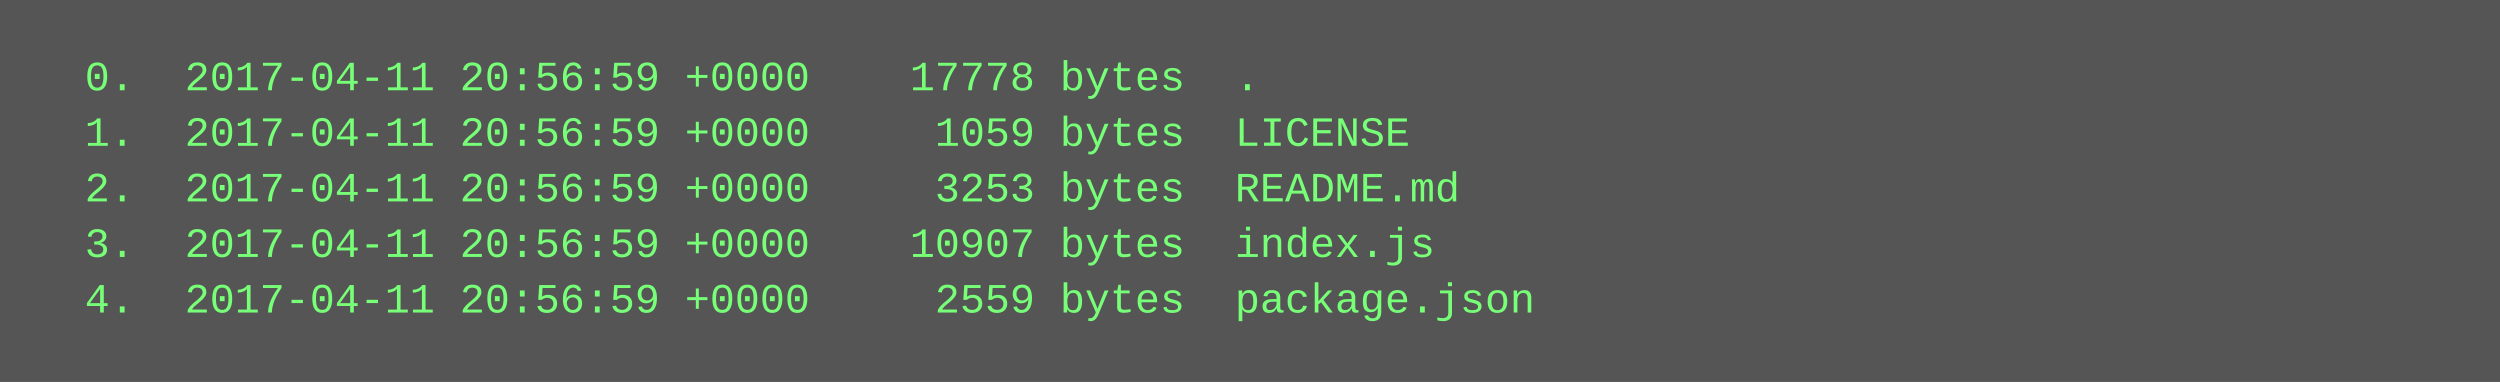
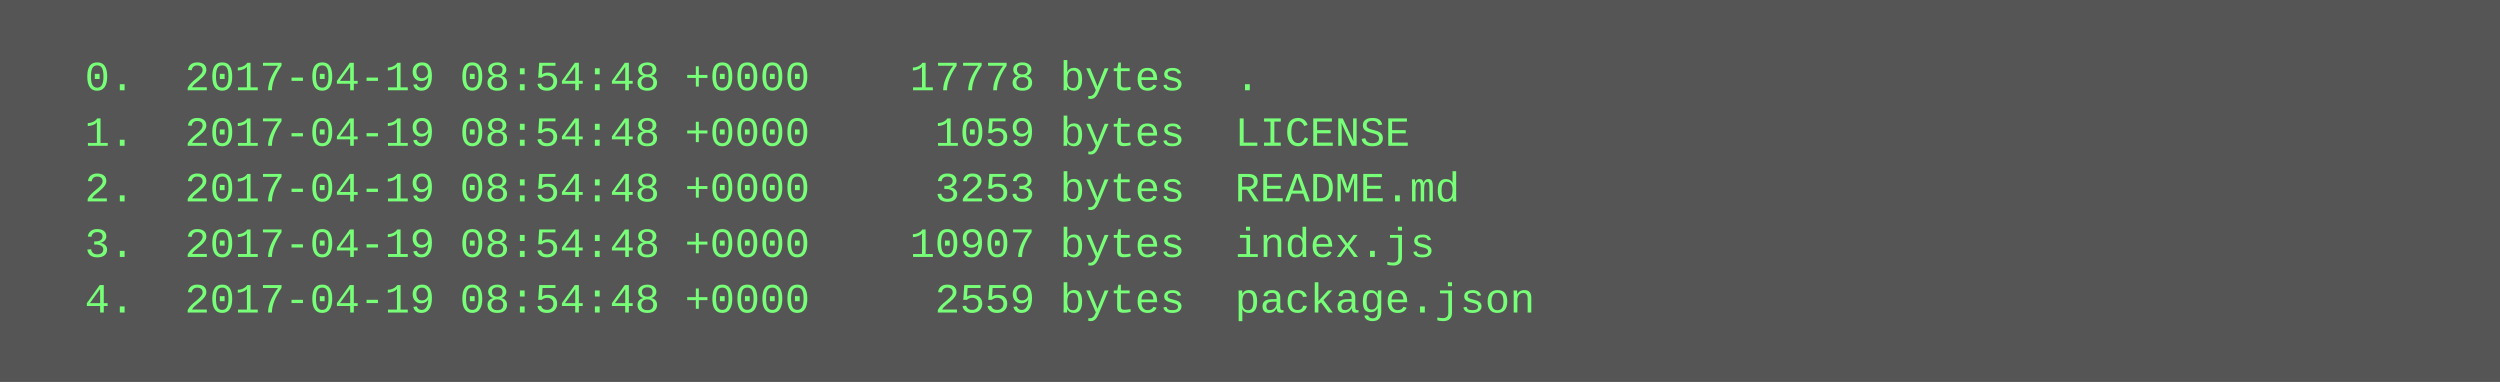
<svg xmlns="http://www.w3.org/2000/svg" height="110" width="720">
  <rect height="110" fill="#555" width="720" />
  <text fill="#7f7" font-family="Courier New" font-size="12" xml:space="preserve">
-     <tspan x="10" y="26">  0.  2017-04-11 20:56:59 +0000    17778 bytes  .</tspan>
-     <tspan x="10" y="42">  1.  2017-04-11 20:56:59 +0000     1059 bytes  LICENSE</tspan>
-     <tspan x="10" y="58">  2.  2017-04-11 20:56:59 +0000     3253 bytes  README.md</tspan>
-     <tspan x="10" y="74">  3.  2017-04-11 20:56:59 +0000    10907 bytes  index.js</tspan>
-     <tspan x="10" y="90">  4.  2017-04-11 20:56:59 +0000     2559 bytes  package.json</tspan>
+     <tspan x="10" y="26">  0.  2017-04-19 08:54:48 +0000    17778 bytes  .</tspan>
+     <tspan x="10" y="42">  1.  2017-04-19 08:54:48 +0000     1059 bytes  LICENSE</tspan>
+     <tspan x="10" y="58">  2.  2017-04-19 08:54:48 +0000     3253 bytes  README.md</tspan>
+     <tspan x="10" y="74">  3.  2017-04-19 08:54:48 +0000    10907 bytes  index.js</tspan>
+     <tspan x="10" y="90">  4.  2017-04-19 08:54:48 +0000     2559 bytes  package.json</tspan>
  </text>
</svg>
